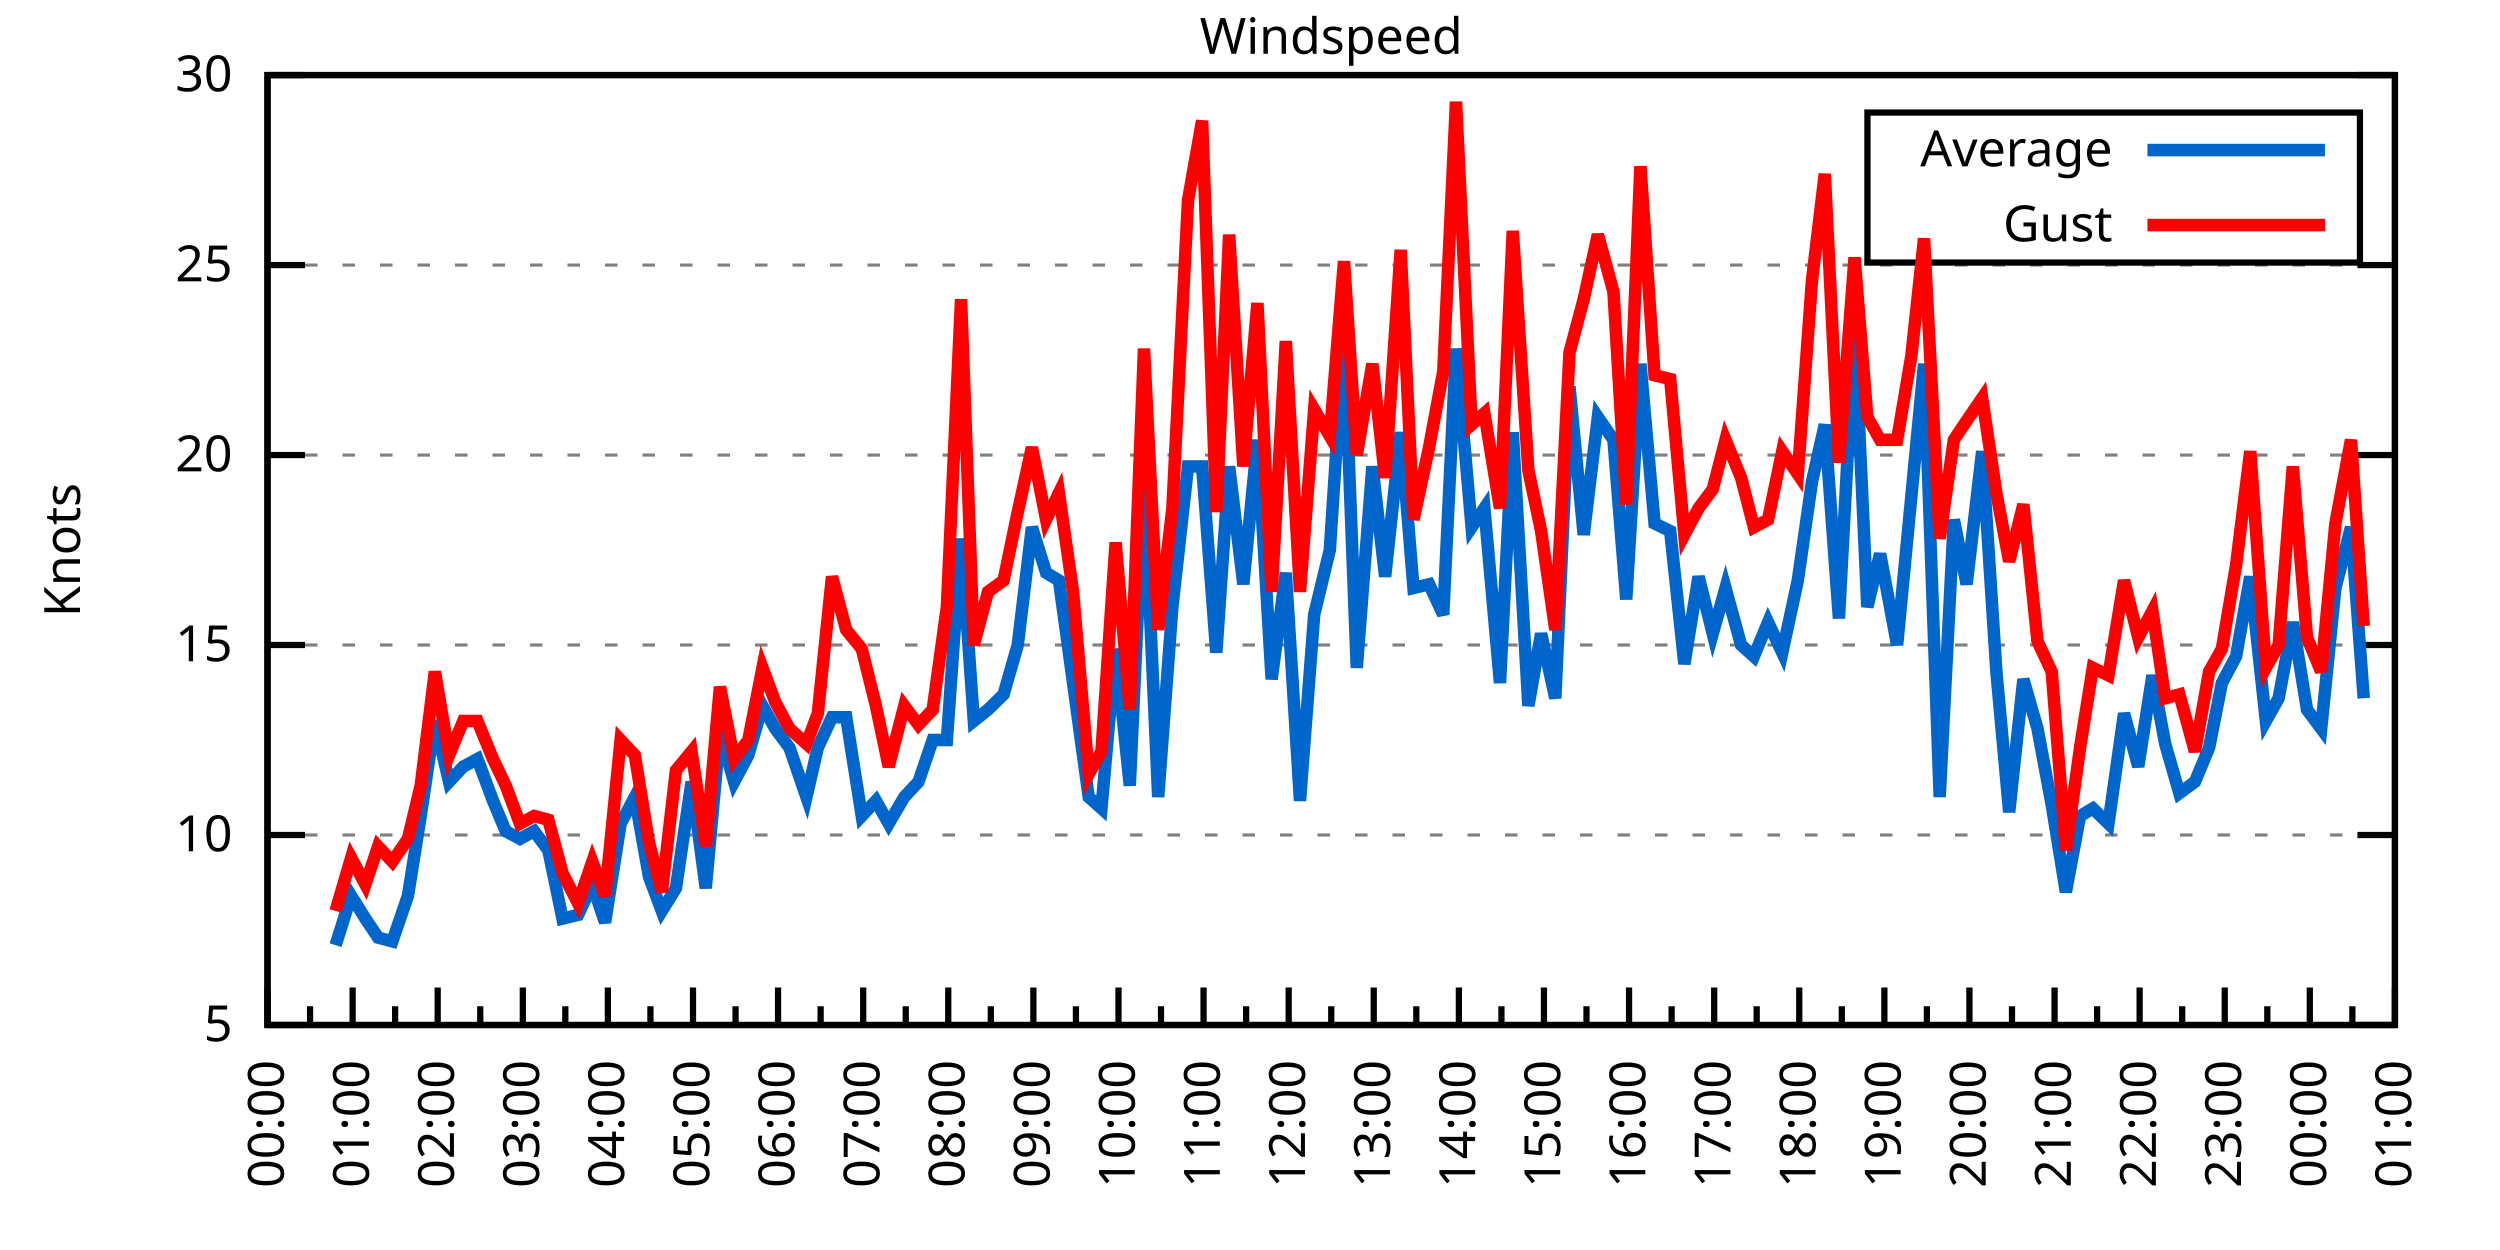
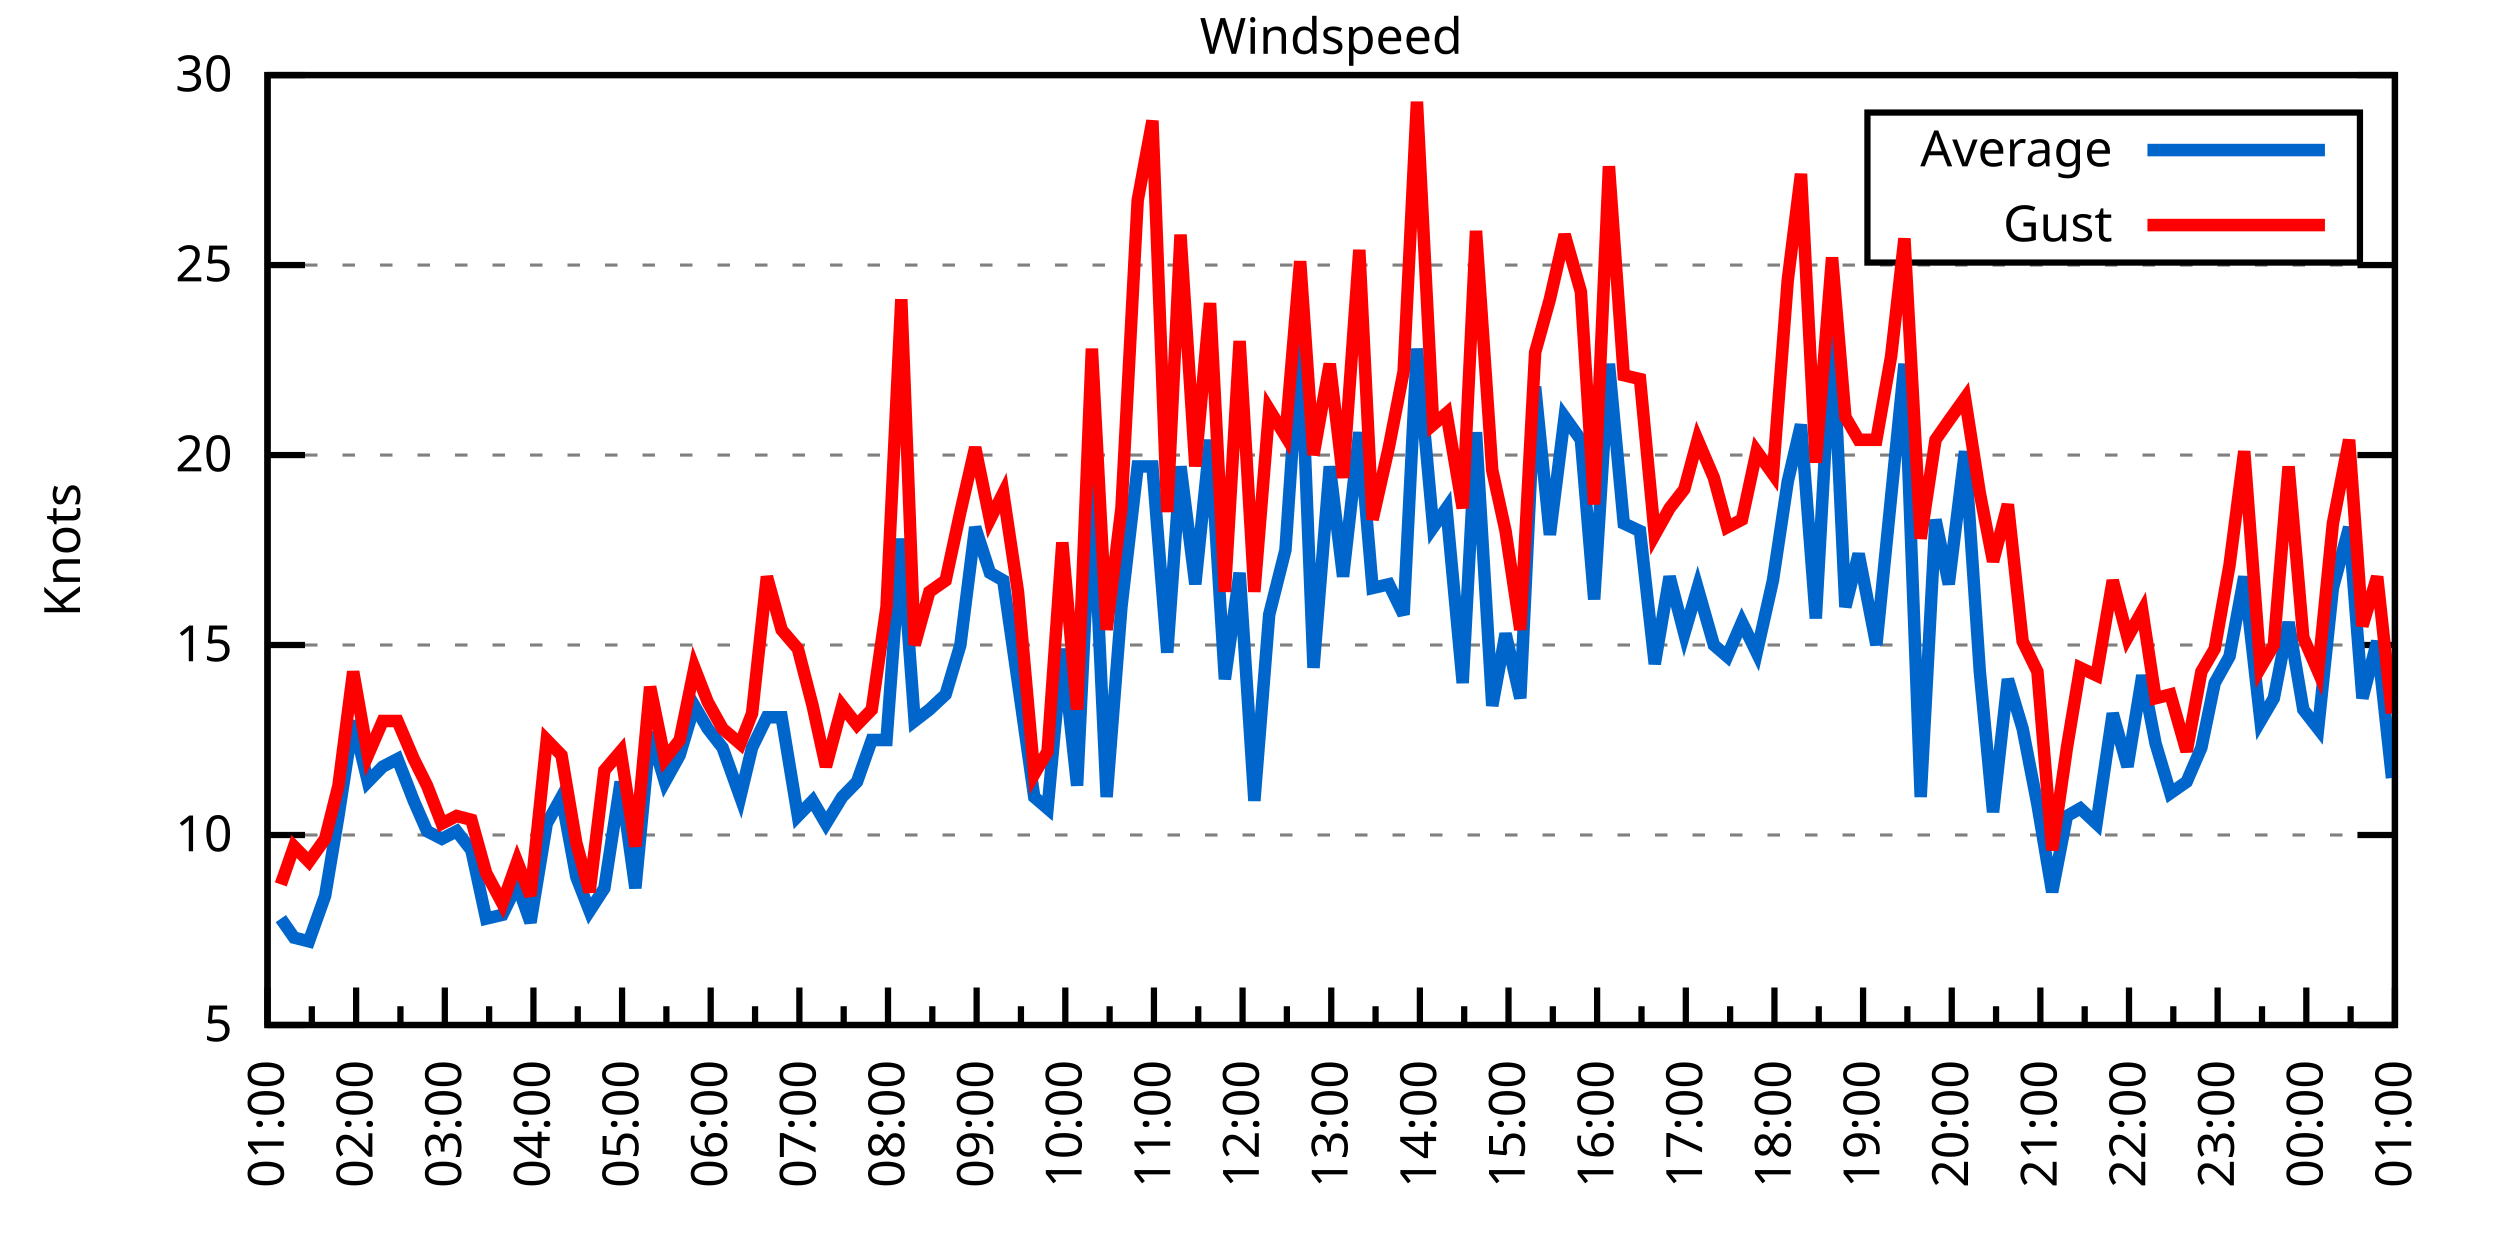
<svg xmlns="http://www.w3.org/2000/svg" xmlns:xlink="http://www.w3.org/1999/xlink" width="400" height="200" viewBox="0 0 400 200">
  <g id="gnuplot_canvas">
    <rect x="0" y="0" width="400" height="200" fill="none" />
    <defs>
      <circle id="gpDot" r="0.5" stroke-width="0.5" stroke="currentColor" />
      <path id="gpPt0" stroke-width="0.333" stroke="currentColor" d="M-1,0 h2 M0,-1 v2" />
      <path id="gpPt1" stroke-width="0.333" stroke="currentColor" d="M-1,-1 L1,1 M1,-1 L-1,1" />
      <path id="gpPt2" stroke-width="0.333" stroke="currentColor" d="M-1,0 L1,0 M0,-1 L0,1 M-1,-1 L1,1 M-1,1 L1,-1" />
      <rect id="gpPt3" stroke-width="0.333" stroke="currentColor" x="-1" y="-1" width="2" height="2" />
      <rect id="gpPt4" stroke-width="0.333" stroke="currentColor" fill="currentColor" x="-1" y="-1" width="2" height="2" />
      <circle id="gpPt5" stroke-width="0.333" stroke="currentColor" cx="0" cy="0" r="1" />
      <use xlink:href="#gpPt5" id="gpPt6" fill="currentColor" stroke="none" />
      <path id="gpPt7" stroke-width="0.333" stroke="currentColor" d="M0,-1.33 L-1.33,0.67 L1.33,0.67 z" />
      <use xlink:href="#gpPt7" id="gpPt8" fill="currentColor" stroke="none" />
      <use xlink:href="#gpPt7" id="gpPt9" stroke="currentColor" transform="rotate(180)" />
      <use xlink:href="#gpPt9" id="gpPt10" fill="currentColor" stroke="none" />
      <use xlink:href="#gpPt3" id="gpPt11" stroke="currentColor" transform="rotate(45)" />
      <use xlink:href="#gpPt11" id="gpPt12" fill="currentColor" stroke="none" />
      <path id="gpPt13" stroke-width="0.333" stroke="currentColor" d="M0,1.330 L1.265,0.411 L0.782,-1.067 L-0.782,-1.076 L-1.265,0.411 z" />
      <use xlink:href="#gpPt13" id="gpPt14" fill="currentColor" stroke="none" />
      <filter id="textbox" filterUnits="objectBoundingBox" x="0" y="0" height="1" width="1">
        <feFlood flood-color="white" flood-opacity="1" result="bgnd" />
        <feComposite in="SourceGraphic" in2="bgnd" operator="atop" />
      </filter>
      <filter id="greybox" filterUnits="objectBoundingBox" x="0" y="0" height="1" width="1">
        <feFlood flood-color="lightgrey" flood-opacity="1" result="grey" />
        <feComposite in="SourceGraphic" in2="grey" operator="atop" />
      </filter>
    </defs>
    <g fill="none" color="white" stroke="currentColor" stroke-width="1.00" stroke-linecap="butt" stroke-linejoin="miter">
</g>
    <g fill="none" color="black" stroke="currentColor" stroke-width="1.00" stroke-linecap="butt" stroke-linejoin="miter">
      <g stroke="none" shape-rendering="crispEdges">
        <polygon fill="rgb(255, 255, 255)" points="42.80,164.00 383.18,164.00 383.18,12.02 42.80,12.02 " />
      </g>
    </g>
    <g fill="none" color="black" stroke="currentColor" stroke-width="1.00" stroke-linecap="butt" stroke-linejoin="miter">
</g>
    <g fill="none" color="black" stroke="black" stroke-width="0.50" stroke-linecap="butt" stroke-linejoin="miter">
</g>
    <g fill="none" color="gray" stroke="currentColor" stroke-width="0.50" stroke-linecap="butt" stroke-linejoin="miter">
      <path stroke="gray" stroke-dasharray="2,4" class="gridline" d="M42.80,164.00 L383.19,164.00  " />
    </g>
    <g fill="none" color="gray" stroke="gray" stroke-width="1.00" stroke-linecap="butt" stroke-linejoin="miter">
</g>
    <g fill="none" color="black" stroke="currentColor" stroke-width="1.00" stroke-linecap="butt" stroke-linejoin="miter">
      <path stroke="black" d="M42.80,164.00 L48.80,164.00 M383.19,164.00 L377.19,164.00  " />
      <g transform="translate(37.20,166.60)" stroke="none" fill="black" font-family="Sans" font-size="8.00" text-anchor="end">
        <text>
          <tspan font-family="Sans"> 5</tspan>
        </text>
      </g>
    </g>
    <g fill="none" color="black" stroke="currentColor" stroke-width="1.00" stroke-linecap="butt" stroke-linejoin="miter">
</g>
    <g fill="none" color="black" stroke="black" stroke-width="0.50" stroke-linecap="butt" stroke-linejoin="miter">
</g>
    <g fill="none" color="gray" stroke="currentColor" stroke-width="0.50" stroke-linecap="butt" stroke-linejoin="miter">
      <path stroke="gray" stroke-dasharray="2,4" class="gridline" d="M42.80,133.60 L383.19,133.60  " />
    </g>
    <g fill="none" color="gray" stroke="gray" stroke-width="1.00" stroke-linecap="butt" stroke-linejoin="miter">
</g>
    <g fill="none" color="black" stroke="currentColor" stroke-width="1.00" stroke-linecap="butt" stroke-linejoin="miter">
      <path stroke="black" d="M42.80,133.60 L48.80,133.60 M383.19,133.60 L377.19,133.60  " />
      <g transform="translate(37.20,136.20)" stroke="none" fill="black" font-family="Sans" font-size="8.00" text-anchor="end">
        <text>
          <tspan font-family="Sans"> 10</tspan>
        </text>
      </g>
    </g>
    <g fill="none" color="black" stroke="currentColor" stroke-width="1.00" stroke-linecap="butt" stroke-linejoin="miter">
</g>
    <g fill="none" color="black" stroke="black" stroke-width="0.50" stroke-linecap="butt" stroke-linejoin="miter">
</g>
    <g fill="none" color="gray" stroke="currentColor" stroke-width="0.50" stroke-linecap="butt" stroke-linejoin="miter">
      <path stroke="gray" stroke-dasharray="2,4" class="gridline" d="M42.80,103.20 L383.19,103.20  " />
    </g>
    <g fill="none" color="gray" stroke="gray" stroke-width="1.00" stroke-linecap="butt" stroke-linejoin="miter">
</g>
    <g fill="none" color="black" stroke="currentColor" stroke-width="1.00" stroke-linecap="butt" stroke-linejoin="miter">
      <path stroke="black" d="M42.80,103.20 L48.80,103.20 M383.19,103.20 L377.19,103.20  " />
      <g transform="translate(37.20,105.80)" stroke="none" fill="black" font-family="Sans" font-size="8.00" text-anchor="end">
        <text>
          <tspan font-family="Sans"> 15</tspan>
        </text>
      </g>
    </g>
    <g fill="none" color="black" stroke="currentColor" stroke-width="1.00" stroke-linecap="butt" stroke-linejoin="miter">
</g>
    <g fill="none" color="black" stroke="black" stroke-width="0.50" stroke-linecap="butt" stroke-linejoin="miter">
</g>
    <g fill="none" color="gray" stroke="currentColor" stroke-width="0.50" stroke-linecap="butt" stroke-linejoin="miter">
      <path stroke="gray" stroke-dasharray="2,4" class="gridline" d="M42.80,72.81 L383.19,72.81  " />
    </g>
    <g fill="none" color="gray" stroke="gray" stroke-width="1.00" stroke-linecap="butt" stroke-linejoin="miter">
</g>
    <g fill="none" color="black" stroke="currentColor" stroke-width="1.00" stroke-linecap="butt" stroke-linejoin="miter">
      <path stroke="black" d="M42.80,72.81 L48.80,72.81 M383.19,72.81 L377.19,72.81  " />
      <g transform="translate(37.20,75.41)" stroke="none" fill="black" font-family="Sans" font-size="8.00" text-anchor="end">
        <text>
          <tspan font-family="Sans"> 20</tspan>
        </text>
      </g>
    </g>
    <g fill="none" color="black" stroke="currentColor" stroke-width="1.00" stroke-linecap="butt" stroke-linejoin="miter">
</g>
    <g fill="none" color="black" stroke="black" stroke-width="0.50" stroke-linecap="butt" stroke-linejoin="miter">
</g>
    <g fill="none" color="gray" stroke="currentColor" stroke-width="0.50" stroke-linecap="butt" stroke-linejoin="miter">
      <path stroke="gray" stroke-dasharray="2,4" class="gridline" d="M42.80,42.41 L383.19,42.41  " />
    </g>
    <g fill="none" color="gray" stroke="gray" stroke-width="1.00" stroke-linecap="butt" stroke-linejoin="miter">
</g>
    <g fill="none" color="black" stroke="currentColor" stroke-width="1.00" stroke-linecap="butt" stroke-linejoin="miter">
      <path stroke="black" d="M42.80,42.41 L48.80,42.41 M383.19,42.41 L377.19,42.41  " />
      <g transform="translate(37.20,45.01)" stroke="none" fill="black" font-family="Sans" font-size="8.00" text-anchor="end">
        <text>
          <tspan font-family="Sans"> 25</tspan>
        </text>
      </g>
    </g>
    <g fill="none" color="black" stroke="currentColor" stroke-width="1.00" stroke-linecap="butt" stroke-linejoin="miter">
</g>
    <g fill="none" color="black" stroke="black" stroke-width="0.50" stroke-linecap="butt" stroke-linejoin="miter">
</g>
    <g fill="none" color="gray" stroke="currentColor" stroke-width="0.50" stroke-linecap="butt" stroke-linejoin="miter">
      <path stroke="gray" stroke-dasharray="2,4" class="gridline" d="M42.80,12.01 L383.19,12.01  " />
    </g>
    <g fill="none" color="gray" stroke="gray" stroke-width="1.00" stroke-linecap="butt" stroke-linejoin="miter">
</g>
    <g fill="none" color="black" stroke="currentColor" stroke-width="1.00" stroke-linecap="butt" stroke-linejoin="miter">
      <path stroke="black" d="M42.80,12.01 L48.80,12.01 M383.19,12.01 L377.19,12.01  " />
      <g transform="translate(37.20,14.61)" stroke="none" fill="black" font-family="Sans" font-size="8.00" text-anchor="end">
        <text>
          <tspan font-family="Sans"> 30</tspan>
        </text>
      </g>
    </g>
    <g fill="none" color="black" stroke="currentColor" stroke-width="1.00" stroke-linecap="butt" stroke-linejoin="miter">
      <path stroke="black" d="M42.80,164.00 L42.80,158.00  " />
      <g transform="translate(45.40,169.60) rotate(270)" stroke="none" fill="black" font-family="Sans" font-size="8.00" text-anchor="end">
        <text>
+           <tspan font-family="Sans">01:00</tspan>
+         </text>
+       </g>
+     </g>
+     <g fill="none" color="black" stroke="currentColor" stroke-width="1.00" stroke-linecap="butt" stroke-linejoin="miter">
+       <path stroke="black" d="M49.89,164.00 L49.89,161.00 M56.98,164.00 L56.98,158.00  " />
+       <g transform="translate(59.58,169.60) rotate(270)" stroke="none" fill="black" font-family="Sans" font-size="8.00" text-anchor="end">
+         <text>
+           <tspan font-family="Sans">02:00</tspan>
+         </text>
+       </g>
+     </g>
+     <g fill="none" color="black" stroke="currentColor" stroke-width="1.00" stroke-linecap="butt" stroke-linejoin="miter">
+       <path stroke="black" d="M64.07,164.00 L64.07,161.00 M71.17,164.00 L71.17,158.00  " />
+       <g transform="translate(73.77,169.60) rotate(270)" stroke="none" fill="black" font-family="Sans" font-size="8.00" text-anchor="end">
+         <text>
+           <tspan font-family="Sans">03:00</tspan>
+         </text>
+       </g>
+     </g>
+     <g fill="none" color="black" stroke="currentColor" stroke-width="1.00" stroke-linecap="butt" stroke-linejoin="miter">
+       <path stroke="black" d="M78.26,164.00 L78.26,161.00 M85.35,164.00 L85.35,158.00  " />
+       <g transform="translate(87.95,169.60) rotate(270)" stroke="none" fill="black" font-family="Sans" font-size="8.00" text-anchor="end">
+         <text>
+           <tspan font-family="Sans">04:00</tspan>
+         </text>
+       </g>
+     </g>
+     <g fill="none" color="black" stroke="currentColor" stroke-width="1.00" stroke-linecap="butt" stroke-linejoin="miter">
+       <path stroke="black" d="M92.44,164.00 L92.44,161.00 M99.53,164.00 L99.53,158.00  " />
+       <g transform="translate(102.13,169.60) rotate(270)" stroke="none" fill="black" font-family="Sans" font-size="8.00" text-anchor="end">
+         <text>
+           <tspan font-family="Sans">05:00</tspan>
+         </text>
+       </g>
+     </g>
+     <g fill="none" color="black" stroke="currentColor" stroke-width="1.00" stroke-linecap="butt" stroke-linejoin="miter">
+       <path stroke="black" d="M106.62,164.00 L106.62,161.00 M113.71,164.00 L113.71,158.00  " />
+       <g transform="translate(116.31,169.60) rotate(270)" stroke="none" fill="black" font-family="Sans" font-size="8.00" text-anchor="end">
+         <text>
+           <tspan font-family="Sans">06:00</tspan>
+         </text>
+       </g>
+     </g>
+     <g fill="none" color="black" stroke="currentColor" stroke-width="1.00" stroke-linecap="butt" stroke-linejoin="miter">
+       <path stroke="black" d="M120.81,164.00 L120.81,161.00 M127.90,164.00 L127.90,158.00  " />
+       <g transform="translate(130.50,169.60) rotate(270)" stroke="none" fill="black" font-family="Sans" font-size="8.00" text-anchor="end">
+         <text>
+           <tspan font-family="Sans">07:00</tspan>
+         </text>
+       </g>
+     </g>
+     <g fill="none" color="black" stroke="currentColor" stroke-width="1.00" stroke-linecap="butt" stroke-linejoin="miter">
+       <path stroke="black" d="M134.99,164.00 L134.99,161.00 M142.08,164.00 L142.08,158.00  " />
+       <g transform="translate(144.68,169.60) rotate(270)" stroke="none" fill="black" font-family="Sans" font-size="8.00" text-anchor="end">
+         <text>
+           <tspan font-family="Sans">08:00</tspan>
+         </text>
+       </g>
+     </g>
+     <g fill="none" color="black" stroke="currentColor" stroke-width="1.00" stroke-linecap="butt" stroke-linejoin="miter">
+       <path stroke="black" d="M149.17,164.00 L149.17,161.00 M156.26,164.00 L156.26,158.00  " />
+       <g transform="translate(158.86,169.60) rotate(270)" stroke="none" fill="black" font-family="Sans" font-size="8.00" text-anchor="end">
+         <text>
+           <tspan font-family="Sans">09:00</tspan>
+         </text>
+       </g>
+     </g>
+     <g fill="none" color="black" stroke="currentColor" stroke-width="1.00" stroke-linecap="butt" stroke-linejoin="miter">
+       <path stroke="black" d="M163.35,164.00 L163.35,161.00 M170.45,164.00 L170.45,158.00  " />
+       <g transform="translate(173.05,169.60) rotate(270)" stroke="none" fill="black" font-family="Sans" font-size="8.00" text-anchor="end">
+         <text>
+           <tspan font-family="Sans">10:00</tspan>
+         </text>
+       </g>
+     </g>
+     <g fill="none" color="black" stroke="currentColor" stroke-width="1.00" stroke-linecap="butt" stroke-linejoin="miter">
+       <path stroke="black" d="M177.54,164.00 L177.54,161.00 M184.63,164.00 L184.63,158.00  " />
+       <g transform="translate(187.23,169.60) rotate(270)" stroke="none" fill="black" font-family="Sans" font-size="8.00" text-anchor="end">
+         <text>
+           <tspan font-family="Sans">11:00</tspan>
+         </text>
+       </g>
+     </g>
+     <g fill="none" color="black" stroke="currentColor" stroke-width="1.00" stroke-linecap="butt" stroke-linejoin="miter">
+       <path stroke="black" d="M191.72,164.00 L191.72,161.00 M198.81,164.00 L198.81,158.00  " />
+       <g transform="translate(201.41,169.60) rotate(270)" stroke="none" fill="black" font-family="Sans" font-size="8.00" text-anchor="end">
+         <text>
+           <tspan font-family="Sans">12:00</tspan>
+         </text>
+       </g>
+     </g>
+     <g fill="none" color="black" stroke="currentColor" stroke-width="1.00" stroke-linecap="butt" stroke-linejoin="miter">
+       <path stroke="black" d="M205.90,164.00 L205.90,161.00 M213.00,164.00 L213.00,158.00  " />
+       <g transform="translate(215.60,169.60) rotate(270)" stroke="none" fill="black" font-family="Sans" font-size="8.00" text-anchor="end">
+         <text>
+           <tspan font-family="Sans">13:00</tspan>
+         </text>
+       </g>
+     </g>
+     <g fill="none" color="black" stroke="currentColor" stroke-width="1.00" stroke-linecap="butt" stroke-linejoin="miter">
+       <path stroke="black" d="M220.09,164.00 L220.09,161.00 M227.18,164.00 L227.18,158.00  " />
+       <g transform="translate(229.78,169.60) rotate(270)" stroke="none" fill="black" font-family="Sans" font-size="8.00" text-anchor="end">
+         <text>
+           <tspan font-family="Sans">14:00</tspan>
+         </text>
+       </g>
+     </g>
+     <g fill="none" color="black" stroke="currentColor" stroke-width="1.00" stroke-linecap="butt" stroke-linejoin="miter">
+       <path stroke="black" d="M234.27,164.00 L234.27,161.00 M241.36,164.00 L241.36,158.00  " />
+       <g transform="translate(243.96,169.60) rotate(270)" stroke="none" fill="black" font-family="Sans" font-size="8.00" text-anchor="end">
+         <text>
+           <tspan font-family="Sans">15:00</tspan>
+         </text>
+       </g>
+     </g>
+     <g fill="none" color="black" stroke="currentColor" stroke-width="1.00" stroke-linecap="butt" stroke-linejoin="miter">
+       <path stroke="black" d="M248.45,164.00 L248.45,161.00 M255.54,164.00 L255.54,158.00  " />
+       <g transform="translate(258.14,169.60) rotate(270)" stroke="none" fill="black" font-family="Sans" font-size="8.00" text-anchor="end">
+         <text>
+           <tspan font-family="Sans">16:00</tspan>
+         </text>
+       </g>
+     </g>
+     <g fill="none" color="black" stroke="currentColor" stroke-width="1.00" stroke-linecap="butt" stroke-linejoin="miter">
+       <path stroke="black" d="M262.64,164.00 L262.64,161.00 M269.73,164.00 L269.73,158.00  " />
+       <g transform="translate(272.33,169.60) rotate(270)" stroke="none" fill="black" font-family="Sans" font-size="8.00" text-anchor="end">
+         <text>
+           <tspan font-family="Sans">17:00</tspan>
+         </text>
+       </g>
+     </g>
+     <g fill="none" color="black" stroke="currentColor" stroke-width="1.00" stroke-linecap="butt" stroke-linejoin="miter">
+       <path stroke="black" d="M276.82,164.00 L276.82,161.00 M283.91,164.00 L283.91,158.00  " />
+       <g transform="translate(286.51,169.60) rotate(270)" stroke="none" fill="black" font-family="Sans" font-size="8.00" text-anchor="end">
+         <text>
+           <tspan font-family="Sans">18:00</tspan>
+         </text>
+       </g>
+     </g>
+     <g fill="none" color="black" stroke="currentColor" stroke-width="1.00" stroke-linecap="butt" stroke-linejoin="miter">
+       <path stroke="black" d="M291.00,164.00 L291.00,161.00 M298.09,164.00 L298.09,158.00  " />
+       <g transform="translate(300.69,169.60) rotate(270)" stroke="none" fill="black" font-family="Sans" font-size="8.00" text-anchor="end">
+         <text>
+           <tspan font-family="Sans">19:00</tspan>
+         </text>
+       </g>
+     </g>
+     <g fill="none" color="black" stroke="currentColor" stroke-width="1.00" stroke-linecap="butt" stroke-linejoin="miter">
+       <path stroke="black" d="M305.18,164.00 L305.18,161.00 M312.28,164.00 L312.28,158.00  " />
+       <g transform="translate(314.88,169.60) rotate(270)" stroke="none" fill="black" font-family="Sans" font-size="8.00" text-anchor="end">
+         <text>
+           <tspan font-family="Sans">20:00</tspan>
+         </text>
+       </g>
+     </g>
+     <g fill="none" color="black" stroke="currentColor" stroke-width="1.00" stroke-linecap="butt" stroke-linejoin="miter">
+       <path stroke="black" d="M319.37,164.00 L319.37,161.00 M326.46,164.00 L326.46,158.00  " />
+       <g transform="translate(329.06,169.60) rotate(270)" stroke="none" fill="black" font-family="Sans" font-size="8.00" text-anchor="end">
+         <text>
+           <tspan font-family="Sans">21:00</tspan>
+         </text>
+       </g>
+     </g>
+     <g fill="none" color="black" stroke="currentColor" stroke-width="1.00" stroke-linecap="butt" stroke-linejoin="miter">
+       <path stroke="black" d="M333.55,164.00 L333.55,161.00 M340.64,164.00 L340.64,158.00  " />
+       <g transform="translate(343.24,169.60) rotate(270)" stroke="none" fill="black" font-family="Sans" font-size="8.00" text-anchor="end">
+         <text>
+           <tspan font-family="Sans">22:00</tspan>
+         </text>
+       </g>
+     </g>
+     <g fill="none" color="black" stroke="currentColor" stroke-width="1.00" stroke-linecap="butt" stroke-linejoin="miter">
+       <path stroke="black" d="M347.73,164.00 L347.73,161.00 M354.82,164.00 L354.82,158.00  " />
+       <g transform="translate(357.42,169.60) rotate(270)" stroke="none" fill="black" font-family="Sans" font-size="8.00" text-anchor="end">
+         <text>
+           <tspan font-family="Sans">23:00</tspan>
+         </text>
+       </g>
+     </g>
+     <g fill="none" color="black" stroke="currentColor" stroke-width="1.00" stroke-linecap="butt" stroke-linejoin="miter">
+       <path stroke="black" d="M361.92,164.00 L361.92,161.00 M369.01,164.00 L369.01,158.00  " />
+       <g transform="translate(371.61,169.60) rotate(270)" stroke="none" fill="black" font-family="Sans" font-size="8.00" text-anchor="end">
+         <text>
          <tspan font-family="Sans">00:00</tspan>
        </text>
      </g>
    </g>
    <g fill="none" color="black" stroke="currentColor" stroke-width="1.00" stroke-linecap="butt" stroke-linejoin="miter">
-       <path stroke="black" d="M49.61,164.00 L49.61,161.00 M56.42,164.00 L56.42,158.00  " />
-       <g transform="translate(59.02,169.60) rotate(270)" stroke="none" fill="black" font-family="Sans" font-size="8.00" text-anchor="end">
-         <text>
-           <tspan font-family="Sans">01:00</tspan>
-         </text>
-       </g>
-     </g>
-     <g fill="none" color="black" stroke="currentColor" stroke-width="1.00" stroke-linecap="butt" stroke-linejoin="miter">
-       <path stroke="black" d="M63.22,164.00 L63.22,161.00 M70.03,164.00 L70.03,158.00  " />
-       <g transform="translate(72.63,169.60) rotate(270)" stroke="none" fill="black" font-family="Sans" font-size="8.00" text-anchor="end">
-         <text>
-           <tspan font-family="Sans">02:00</tspan>
-         </text>
-       </g>
-     </g>
-     <g fill="none" color="black" stroke="currentColor" stroke-width="1.00" stroke-linecap="butt" stroke-linejoin="miter">
-       <path stroke="black" d="M76.84,164.00 L76.84,161.00 M83.65,164.00 L83.65,158.00  " />
-       <g transform="translate(86.25,169.60) rotate(270)" stroke="none" fill="black" font-family="Sans" font-size="8.00" text-anchor="end">
-         <text>
-           <tspan font-family="Sans">03:00</tspan>
-         </text>
-       </g>
-     </g>
-     <g fill="none" color="black" stroke="currentColor" stroke-width="1.00" stroke-linecap="butt" stroke-linejoin="miter">
-       <path stroke="black" d="M90.45,164.00 L90.45,161.00 M97.26,164.00 L97.26,158.00  " />
-       <g transform="translate(99.86,169.60) rotate(270)" stroke="none" fill="black" font-family="Sans" font-size="8.00" text-anchor="end">
-         <text>
-           <tspan font-family="Sans">04:00</tspan>
-         </text>
-       </g>
-     </g>
-     <g fill="none" color="black" stroke="currentColor" stroke-width="1.00" stroke-linecap="butt" stroke-linejoin="miter">
-       <path stroke="black" d="M104.07,164.00 L104.07,161.00 M110.88,164.00 L110.88,158.00  " />
-       <g transform="translate(113.48,169.60) rotate(270)" stroke="none" fill="black" font-family="Sans" font-size="8.00" text-anchor="end">
-         <text>
-           <tspan font-family="Sans">05:00</tspan>
-         </text>
-       </g>
-     </g>
-     <g fill="none" color="black" stroke="currentColor" stroke-width="1.00" stroke-linecap="butt" stroke-linejoin="miter">
-       <path stroke="black" d="M117.69,164.00 L117.69,161.00 M124.49,164.00 L124.49,158.00  " />
-       <g transform="translate(127.09,169.60) rotate(270)" stroke="none" fill="black" font-family="Sans" font-size="8.00" text-anchor="end">
-         <text>
-           <tspan font-family="Sans">06:00</tspan>
-         </text>
-       </g>
-     </g>
-     <g fill="none" color="black" stroke="currentColor" stroke-width="1.00" stroke-linecap="butt" stroke-linejoin="miter">
-       <path stroke="black" d="M131.30,164.00 L131.30,161.00 M138.11,164.00 L138.11,158.00  " />
-       <g transform="translate(140.71,169.60) rotate(270)" stroke="none" fill="black" font-family="Sans" font-size="8.00" text-anchor="end">
-         <text>
-           <tspan font-family="Sans">07:00</tspan>
-         </text>
-       </g>
-     </g>
-     <g fill="none" color="black" stroke="currentColor" stroke-width="1.00" stroke-linecap="butt" stroke-linejoin="miter">
-       <path stroke="black" d="M144.92,164.00 L144.92,161.00 M151.72,164.00 L151.72,158.00  " />
-       <g transform="translate(154.32,169.60) rotate(270)" stroke="none" fill="black" font-family="Sans" font-size="8.00" text-anchor="end">
-         <text>
-           <tspan font-family="Sans">08:00</tspan>
-         </text>
-       </g>
-     </g>
-     <g fill="none" color="black" stroke="currentColor" stroke-width="1.00" stroke-linecap="butt" stroke-linejoin="miter">
-       <path stroke="black" d="M158.53,164.00 L158.53,161.00 M165.34,164.00 L165.34,158.00  " />
-       <g transform="translate(167.94,169.60) rotate(270)" stroke="none" fill="black" font-family="Sans" font-size="8.00" text-anchor="end">
-         <text>
-           <tspan font-family="Sans">09:00</tspan>
-         </text>
-       </g>
-     </g>
-     <g fill="none" color="black" stroke="currentColor" stroke-width="1.00" stroke-linecap="butt" stroke-linejoin="miter">
-       <path stroke="black" d="M172.15,164.00 L172.15,161.00 M178.96,164.00 L178.96,158.00  " />
-       <g transform="translate(181.56,169.60) rotate(270)" stroke="none" fill="black" font-family="Sans" font-size="8.00" text-anchor="end">
-         <text>
-           <tspan font-family="Sans">10:00</tspan>
-         </text>
-       </g>
-     </g>
-     <g fill="none" color="black" stroke="currentColor" stroke-width="1.00" stroke-linecap="butt" stroke-linejoin="miter">
-       <path stroke="black" d="M185.76,164.00 L185.76,161.00 M192.57,164.00 L192.57,158.00  " />
-       <g transform="translate(195.17,169.60) rotate(270)" stroke="none" fill="black" font-family="Sans" font-size="8.00" text-anchor="end">
-         <text>
-           <tspan font-family="Sans">11:00</tspan>
-         </text>
-       </g>
-     </g>
-     <g fill="none" color="black" stroke="currentColor" stroke-width="1.00" stroke-linecap="butt" stroke-linejoin="miter">
-       <path stroke="black" d="M199.38,164.00 L199.38,161.00 M206.19,164.00 L206.19,158.00  " />
-       <g transform="translate(208.79,169.60) rotate(270)" stroke="none" fill="black" font-family="Sans" font-size="8.00" text-anchor="end">
-         <text>
-           <tspan font-family="Sans">12:00</tspan>
-         </text>
-       </g>
-     </g>
-     <g fill="none" color="black" stroke="currentColor" stroke-width="1.00" stroke-linecap="butt" stroke-linejoin="miter">
-       <path stroke="black" d="M213.00,164.00 L213.00,161.00 M219.80,164.00 L219.80,158.00  " />
-       <g transform="translate(222.40,169.60) rotate(270)" stroke="none" fill="black" font-family="Sans" font-size="8.00" text-anchor="end">
-         <text>
-           <tspan font-family="Sans">13:00</tspan>
-         </text>
-       </g>
-     </g>
-     <g fill="none" color="black" stroke="currentColor" stroke-width="1.00" stroke-linecap="butt" stroke-linejoin="miter">
-       <path stroke="black" d="M226.61,164.00 L226.61,161.00 M233.42,164.00 L233.42,158.00  " />
-       <g transform="translate(236.02,169.60) rotate(270)" stroke="none" fill="black" font-family="Sans" font-size="8.00" text-anchor="end">
-         <text>
-           <tspan font-family="Sans">14:00</tspan>
-         </text>
-       </g>
-     </g>
-     <g fill="none" color="black" stroke="currentColor" stroke-width="1.00" stroke-linecap="butt" stroke-linejoin="miter">
-       <path stroke="black" d="M240.23,164.00 L240.23,161.00 M247.03,164.00 L247.03,158.00  " />
-       <g transform="translate(249.63,169.60) rotate(270)" stroke="none" fill="black" font-family="Sans" font-size="8.00" text-anchor="end">
-         <text>
-           <tspan font-family="Sans">15:00</tspan>
-         </text>
-       </g>
-     </g>
-     <g fill="none" color="black" stroke="currentColor" stroke-width="1.00" stroke-linecap="butt" stroke-linejoin="miter">
-       <path stroke="black" d="M253.84,164.00 L253.84,161.00 M260.65,164.00 L260.65,158.00  " />
-       <g transform="translate(263.25,169.60) rotate(270)" stroke="none" fill="black" font-family="Sans" font-size="8.00" text-anchor="end">
-         <text>
-           <tspan font-family="Sans">16:00</tspan>
-         </text>
-       </g>
-     </g>
-     <g fill="none" color="black" stroke="currentColor" stroke-width="1.00" stroke-linecap="butt" stroke-linejoin="miter">
-       <path stroke="black" d="M267.46,164.00 L267.46,161.00 M274.27,164.00 L274.27,158.00  " />
-       <g transform="translate(276.87,169.60) rotate(270)" stroke="none" fill="black" font-family="Sans" font-size="8.00" text-anchor="end">
-         <text>
-           <tspan font-family="Sans">17:00</tspan>
-         </text>
-       </g>
-     </g>
-     <g fill="none" color="black" stroke="currentColor" stroke-width="1.00" stroke-linecap="butt" stroke-linejoin="miter">
-       <path stroke="black" d="M281.07,164.00 L281.07,161.00 M287.88,164.00 L287.88,158.00  " />
-       <g transform="translate(290.48,169.60) rotate(270)" stroke="none" fill="black" font-family="Sans" font-size="8.00" text-anchor="end">
-         <text>
-           <tspan font-family="Sans">18:00</tspan>
-         </text>
-       </g>
-     </g>
-     <g fill="none" color="black" stroke="currentColor" stroke-width="1.00" stroke-linecap="butt" stroke-linejoin="miter">
-       <path stroke="black" d="M294.69,164.00 L294.69,161.00 M301.50,164.00 L301.50,158.00  " />
-       <g transform="translate(304.10,169.60) rotate(270)" stroke="none" fill="black" font-family="Sans" font-size="8.00" text-anchor="end">
-         <text>
-           <tspan font-family="Sans">19:00</tspan>
-         </text>
-       </g>
-     </g>
-     <g fill="none" color="black" stroke="currentColor" stroke-width="1.00" stroke-linecap="butt" stroke-linejoin="miter">
-       <path stroke="black" d="M308.30,164.00 L308.30,161.00 M315.11,164.00 L315.11,158.00  " />
-       <g transform="translate(317.71,169.60) rotate(270)" stroke="none" fill="black" font-family="Sans" font-size="8.00" text-anchor="end">
-         <text>
-           <tspan font-family="Sans">20:00</tspan>
-         </text>
-       </g>
-     </g>
-     <g fill="none" color="black" stroke="currentColor" stroke-width="1.00" stroke-linecap="butt" stroke-linejoin="miter">
-       <path stroke="black" d="M321.92,164.00 L321.92,161.00 M328.73,164.00 L328.73,158.00  " />
-       <g transform="translate(331.33,169.60) rotate(270)" stroke="none" fill="black" font-family="Sans" font-size="8.00" text-anchor="end">
-         <text>
-           <tspan font-family="Sans">21:00</tspan>
-         </text>
-       </g>
-     </g>
-     <g fill="none" color="black" stroke="currentColor" stroke-width="1.00" stroke-linecap="butt" stroke-linejoin="miter">
-       <path stroke="black" d="M335.54,164.00 L335.54,161.00 M342.34,164.00 L342.34,158.00  " />
-       <g transform="translate(344.94,169.60) rotate(270)" stroke="none" fill="black" font-family="Sans" font-size="8.00" text-anchor="end">
-         <text>
-           <tspan font-family="Sans">22:00</tspan>
-         </text>
-       </g>
-     </g>
-     <g fill="none" color="black" stroke="currentColor" stroke-width="1.00" stroke-linecap="butt" stroke-linejoin="miter">
-       <path stroke="black" d="M349.15,164.00 L349.15,161.00 M355.96,164.00 L355.96,158.00  " />
-       <g transform="translate(358.56,169.60) rotate(270)" stroke="none" fill="black" font-family="Sans" font-size="8.00" text-anchor="end">
-         <text>
-           <tspan font-family="Sans">23:00</tspan>
-         </text>
-       </g>
-     </g>
-     <g fill="none" color="black" stroke="currentColor" stroke-width="1.00" stroke-linecap="butt" stroke-linejoin="miter">
-       <path stroke="black" d="M362.77,164.00 L362.77,161.00 M369.57,164.00 L369.57,158.00  " />
-       <g transform="translate(372.17,169.60) rotate(270)" stroke="none" fill="black" font-family="Sans" font-size="8.00" text-anchor="end">
-         <text>
-           <tspan font-family="Sans">00:00</tspan>
-         </text>
-       </g>
-     </g>
-     <g fill="none" color="black" stroke="currentColor" stroke-width="1.00" stroke-linecap="butt" stroke-linejoin="miter">
-       <path stroke="black" d="M376.38,164.00 L376.38,161.00 M383.19,164.00 L383.19,158.00  " />
+       <path stroke="black" d="M376.10,164.00 L376.10,161.00 M383.19,164.00 L383.19,158.00  " />
      <g transform="translate(385.79,169.60) rotate(270)" stroke="none" fill="black" font-family="Sans" font-size="8.00" text-anchor="end">
        <text>
          <tspan font-family="Sans">01:00</tspan>
        </text>
      </g>
    </g>
    <g fill="none" color="black" stroke="currentColor" stroke-width="1.00" stroke-linecap="butt" stroke-linejoin="miter">
</g>
    <g fill="none" color="black" stroke="currentColor" stroke-width="1.00" stroke-linecap="butt" stroke-linejoin="miter">
      <path stroke="black" d="M42.80,12.01 L42.80,164.00 L383.19,164.00 L383.19,12.01 L42.80,12.01 Z  " />
    </g>
    <g fill="none" color="black" stroke="currentColor" stroke-width="1.00" stroke-linecap="butt" stroke-linejoin="miter">
      <g transform="translate(12.80,88.01) rotate(270)" stroke="none" fill="black" font-family="Sans" font-size="8.00" text-anchor="middle">
        <text>
          <tspan font-family="Sans">Knots</tspan>
        </text>
      </g>
    </g>
    <g fill="none" color="black" stroke="currentColor" stroke-width="1.00" stroke-linecap="butt" stroke-linejoin="miter">
</g>
    <g fill="none" color="black" stroke="currentColor" stroke-width="1.00" stroke-linecap="butt" stroke-linejoin="miter">
      <path stroke="black" d="M298.79,42.01 L298.79,18.01 L377.59,18.01 L377.59,42.01 L298.79,42.01 Z  " />
    </g>
    <g id="Windspeed_plot_1">
      <g fill="none" color="white" stroke="black" stroke-width="2.00" stroke-linecap="butt" stroke-linejoin="miter">
</g>
      <g fill="none" color="black" stroke="currentColor" stroke-width="2.00" stroke-linecap="butt" stroke-linejoin="miter">
        <g transform="translate(337.99,26.61)" stroke="none" fill="black" font-family="Sans" font-size="8.00" text-anchor="end">
          <text>
            <tspan font-family="Sans">Average</tspan>
          </text>
        </g>
      </g>
      <g fill="none" color="black" stroke="currentColor" stroke-width="2.00" stroke-linecap="butt" stroke-linejoin="miter">
-         <path stroke="rgb(  0, 102, 204)" d="M343.59,24.01 L371.99,24.01 M53.69,151.23 L56.19,143.33 L58.46,146.98 L60.50,150.02 L62.77,150.62 L65.27,143.33   L67.31,130.56 L69.58,115.36 L71.85,125.09 L74.12,122.66 L76.39,121.44 L78.88,128.13 L80.92,132.99 L83.19,134.21   L85.46,132.99 L87.73,136.03 L90.00,146.98 L92.50,146.37 L94.77,141.51 L96.81,147.59 L99.30,131.78 L101.57,127.52   L103.84,140.29 L105.89,145.76 L108.15,142.11 L110.65,125.09 L112.92,142.11 L115.19,117.19 L117.46,125.09 L119.73,120.83   L122.00,112.93 L124.04,116.58 L126.31,119.62 L129.03,127.52 L130.85,119.62 L133.12,114.76 L135.39,114.76 L137.88,130.56   L140.15,128.13 L142.19,131.78 L144.69,127.52 L146.96,125.09 L149.23,118.40 L151.50,118.40 L153.77,86.18 L155.81,115.36   L158.08,113.54 L160.57,111.11 L162.84,103.20 L165.11,84.36 L167.38,91.65 L169.43,92.87 L171.69,109.28 L174.19,127.52   L176.23,129.35 L178.50,103.81 L180.77,125.70 L183.04,76.45 L185.31,127.52 L187.58,97.12 L190.08,74.63 L192.34,74.63   L194.61,104.42 L196.66,74.63 L198.93,93.48 L201.19,70.37 L203.46,108.68 L205.73,91.65 L208.00,128.13 L210.27,98.34   L212.77,88.00 L215.04,53.35 L217.08,106.85 L219.58,74.63 L221.62,92.26 L224.11,69.16 L226.16,94.08 L228.65,93.48   L230.92,98.34 L232.96,55.78 L235.46,84.36 L237.50,81.32 L240.00,109.28 L242.04,69.16 L244.54,112.93 L246.58,101.38   L248.85,111.72 L251.12,61.86 L253.39,85.57 L255.66,66.73 L258.15,70.37 L260.20,95.91 L262.47,58.21 L264.73,83.75   L267.23,84.97 L269.50,106.24 L271.77,92.26 L274.04,101.38 L276.08,94.08 L278.58,103.20 L280.62,105.03 L282.89,99.56   L285.16,104.42 L287.65,92.87 L289.92,77.06 L291.97,67.94 L294.23,98.95 L296.73,52.14 L298.77,97.12 L300.82,88.61   L303.54,103.20 L305.81,79.49 L307.85,58.21 L310.35,127.52 L312.62,83.14 L314.66,93.48 L317.15,72.20 L319.42,107.46   L321.47,129.95 L323.74,108.68 L326.00,116.58 L328.27,128.74 L330.54,142.72 L332.81,130.56 L334.85,129.35 L337.35,131.78   L339.85,114.15 L342.12,122.66 L344.39,108.07 L346.43,119.01 L348.70,126.91 L351.19,125.09 L353.46,119.62 L355.50,109.28   L357.77,105.03 L360.04,92.26 L362.54,115.36 L364.58,111.72 L366.85,99.56 L369.12,113.54 L371.39,116.58 L373.66,94.08   L376.16,84.36 L378.20,111.72  " />
+         <path stroke="rgb(  0, 102, 204)" d="M343.59,24.01 L371.99,24.01 M44.93,146.98 L47.05,150.02 L49.42,150.62 L52.02,143.33 L54.15,130.56 L56.51,115.36   L58.87,125.09 L61.24,122.66 L63.60,121.44 L66.20,128.13 L68.33,132.99 L70.69,134.21 L73.06,132.99 L75.42,136.03   L77.78,146.98 L80.38,146.37 L82.75,141.51 L84.88,147.59 L87.48,131.78 L89.84,127.52 L92.20,140.29 L94.33,145.76   L96.70,142.11 L99.30,125.09 L101.66,142.11 L104.02,117.19 L106.39,125.09 L108.75,120.83 L111.11,112.93 L113.24,116.58   L115.61,119.62 L118.44,127.52 L120.33,119.62 L122.70,114.76 L125.06,114.76 L127.66,130.56 L130.02,128.13 L132.15,131.78   L134.75,127.52 L137.12,125.09 L139.48,118.40 L141.84,118.40 L144.21,86.18 L146.34,115.36 L148.70,113.54 L151.30,111.11   L153.66,103.20 L156.03,84.36 L158.39,91.65 L160.52,92.87 L162.88,109.28 L165.48,127.52 L167.61,129.35 L169.97,103.81   L172.34,125.70 L174.70,76.45 L177.06,127.52 L179.43,97.12 L182.03,74.63 L184.39,74.63 L186.76,104.42 L188.88,74.63   L191.25,93.48 L193.61,70.37 L195.98,108.68 L198.34,91.65 L200.70,128.13 L203.07,98.34 L205.67,88.00 L208.03,53.35   L210.16,106.85 L212.76,74.63 L214.89,92.26 L217.49,69.16 L219.61,94.08 L222.21,93.48 L224.58,98.34 L226.71,55.78   L229.31,84.36 L231.43,81.32 L234.03,109.28 L236.16,69.16 L238.76,112.93 L240.89,101.38 L243.25,111.72 L245.62,61.86   L247.98,85.57 L250.34,66.73 L252.94,70.37 L255.07,95.91 L257.43,58.21 L259.80,83.75 L262.40,84.97 L264.76,106.24   L267.13,92.26 L269.49,101.38 L271.62,94.08 L274.22,103.20 L276.35,105.03 L278.71,99.56 L281.07,104.42 L283.67,92.87   L286.04,77.06 L288.16,67.94 L290.53,98.95 L293.13,52.14 L295.26,97.12 L297.38,88.61 L300.22,103.20 L302.58,79.49   L304.71,58.21 L307.31,127.52 L309.68,83.14 L311.80,93.48 L314.40,72.20 L316.77,107.46 L318.89,129.95 L321.26,108.68   L323.62,116.58 L325.99,128.74 L328.35,142.72 L330.71,130.56 L332.84,129.35 L335.44,131.78 L338.04,114.15 L340.40,122.66   L342.77,108.07 L344.90,119.01 L347.26,126.91 L349.86,125.09 L352.22,119.62 L354.35,109.28 L356.72,105.03 L359.08,92.26   L361.68,115.36 L363.81,111.72 L366.17,99.56 L368.53,113.54 L370.90,116.58 L373.26,94.08 L375.86,84.36 L377.99,111.72   L380.35,102.60 L382.72,124.48  " />
      </g>
    </g>
    <g id="Windspeed_plot_2">
      <g fill="none" color="black" stroke="currentColor" stroke-width="2.00" stroke-linecap="butt" stroke-linejoin="miter">
        <g transform="translate(337.99,38.61)" stroke="none" fill="black" font-family="Sans" font-size="8.00" text-anchor="end">
          <text>
            <tspan font-family="Sans">Gust</tspan>
          </text>
        </g>
      </g>
      <g fill="none" color="black" stroke="currentColor" stroke-width="2.00" stroke-linecap="butt" stroke-linejoin="miter">
-         <path stroke="rgb(255,   0,   0)" d="M343.59,36.01 L371.99,36.01 M53.69,145.76 L56.19,137.25 L58.46,141.51 L60.50,135.43 L62.77,137.86 L65.27,134.21   L67.31,125.70 L69.58,107.46 L71.85,120.83 L74.12,115.36 L76.39,115.36 L78.88,121.44 L80.92,125.70 L83.19,131.78   L85.46,130.56 L87.73,131.17 L90.00,139.68 L92.50,144.55 L94.77,137.86 L96.81,143.33 L99.30,118.40 L101.57,120.83   L103.84,134.82 L105.89,142.72 L108.15,123.27 L110.65,120.23 L112.92,135.43 L115.19,109.89 L117.46,121.44 L119.73,118.40   L122.00,106.85 L124.04,112.32 L126.31,116.58 L129.03,119.01 L130.85,114.15 L133.12,92.26 L135.39,100.77 L137.88,103.81   L140.15,112.93 L142.19,122.66 L144.69,112.93 L146.96,115.97 L149.23,113.54 L151.50,97.12 L153.77,47.88 L155.81,103.20   L158.08,94.69 L160.57,92.87 L162.84,81.93 L165.11,71.59 L167.38,83.14 L169.43,78.89 L171.69,94.69 L174.19,123.87   L176.23,120.23 L178.50,86.79 L180.77,113.54 L183.04,55.78 L185.31,100.77 L187.58,81.32 L190.08,32.07 L192.34,19.31   L194.61,81.93 L196.66,37.54 L198.93,74.63 L201.19,48.49 L203.46,94.69 L205.73,54.57 L208.00,94.69 L210.27,65.51   L212.77,69.77 L215.04,41.80 L217.08,72.81 L219.58,58.21 L221.62,76.45 L224.11,39.98 L226.16,83.14 L228.65,71.59   L230.92,59.43 L232.96,16.27 L235.46,67.94 L237.50,66.12 L240.00,81.32 L242.04,36.94 L244.54,75.24 L246.58,84.97   L248.85,100.77 L251.12,56.39 L253.39,47.88 L255.66,37.54 L258.15,46.66 L260.20,80.71 L262.47,26.60 L264.73,60.04   L267.23,60.65 L269.50,85.57 L271.77,81.32 L274.04,78.28 L276.08,70.37 L278.58,76.45 L280.62,84.36 L282.89,83.14   L285.16,72.20 L287.65,75.85 L289.92,44.84 L291.97,27.82 L294.23,74.02 L296.73,41.19 L298.77,66.73 L300.82,70.37   L303.54,70.37 L305.81,57.00 L307.85,38.15 L310.35,86.18 L312.62,70.37 L314.66,67.33 L317.15,63.69 L319.42,78.89   L321.47,89.83 L323.74,80.71 L326.00,102.60 L328.27,107.46 L330.54,136.03 L332.81,119.62 L334.85,106.85 L337.35,108.07   L339.85,92.87 L342.12,101.99 L344.39,97.73 L346.43,111.72 L348.70,111.11 L351.19,120.23 L353.46,107.46 L355.50,103.81   L357.77,90.44 L360.04,72.20 L362.54,106.85 L364.58,103.20 L366.85,74.63 L369.12,101.99 L371.39,107.46 L373.66,83.75   L376.16,70.37 L378.20,100.16  " />
+         <path stroke="rgb(255,   0,   0)" d="M343.59,36.01 L371.99,36.01 M44.93,141.51 L47.05,135.43 L49.42,137.86 L52.02,134.21 L54.15,125.70 L56.51,107.46   L58.87,120.83 L61.24,115.36 L63.60,115.36 L66.20,121.44 L68.33,125.70 L70.69,131.78 L73.06,130.56 L75.42,131.17   L77.78,139.68 L80.38,144.55 L82.75,137.86 L84.88,143.33 L87.48,118.40 L89.84,120.83 L92.20,134.82 L94.33,142.72   L96.70,123.27 L99.30,120.23 L101.66,135.43 L104.02,109.89 L106.39,121.44 L108.75,118.40 L111.11,106.85 L113.24,112.32   L115.61,116.58 L118.44,119.01 L120.33,114.15 L122.70,92.26 L125.06,100.77 L127.66,103.81 L130.02,112.93 L132.15,122.66   L134.75,112.93 L137.12,115.97 L139.48,113.54 L141.84,97.12 L144.21,47.88 L146.34,103.20 L148.70,94.69 L151.30,92.87   L153.66,81.93 L156.03,71.59 L158.39,83.14 L160.52,78.89 L162.88,94.69 L165.48,123.87 L167.61,120.23 L169.97,86.79   L172.34,113.54 L174.70,55.78 L177.06,100.77 L179.43,81.32 L182.03,32.07 L184.39,19.31 L186.76,81.93 L188.88,37.54   L191.25,74.63 L193.61,48.49 L195.98,94.69 L198.34,54.57 L200.70,94.69 L203.07,65.51 L205.67,69.77 L208.03,41.80   L210.16,72.81 L212.76,58.21 L214.89,76.45 L217.49,39.98 L219.61,83.14 L222.21,71.59 L224.58,59.43 L226.71,16.27   L229.31,67.94 L231.43,66.12 L234.03,81.32 L236.16,36.94 L238.76,75.24 L240.89,84.97 L243.25,100.77 L245.62,56.39   L247.98,47.88 L250.34,37.54 L252.94,46.66 L255.07,80.71 L257.43,26.60 L259.80,60.04 L262.40,60.65 L264.76,85.57   L267.13,81.32 L269.49,78.28 L271.62,70.37 L274.22,76.45 L276.35,84.36 L278.71,83.14 L281.07,72.20 L283.67,75.85   L286.04,44.84 L288.16,27.82 L290.53,74.02 L293.13,41.19 L295.26,66.73 L297.38,70.37 L300.22,70.37 L302.58,57.00   L304.71,38.15 L307.31,86.18 L309.68,70.37 L311.80,67.33 L314.40,63.69 L316.77,78.89 L318.89,89.83 L321.26,80.71   L323.62,102.60 L325.99,107.46 L328.35,136.03 L330.71,119.62 L332.84,106.85 L335.44,108.07 L338.04,92.87 L340.40,101.99   L342.77,97.73 L344.90,111.72 L347.26,111.11 L349.86,120.23 L352.22,107.46 L354.35,103.81 L356.72,90.44 L359.08,72.20   L361.68,106.85 L363.81,103.20 L366.17,74.63 L368.53,101.99 L370.90,107.46 L373.26,83.75 L375.86,70.37 L377.99,100.16   L380.35,92.26 L382.72,114.15  " />
      </g>
    </g>
    <g fill="none" color="black" stroke="currentColor" stroke-width="2.00" stroke-linecap="butt" stroke-linejoin="miter">
</g>
    <g fill="none" color="black" stroke="black" stroke-width="1.00" stroke-linecap="butt" stroke-linejoin="miter">
</g>
    <g fill="none" color="black" stroke="currentColor" stroke-width="1.00" stroke-linecap="butt" stroke-linejoin="miter">
      <path stroke="black" d="M42.80,12.01 L42.80,164.00 L383.19,164.00 L383.19,12.01 L42.80,12.01 Z  " />
    </g>
    <g fill="none" color="black" stroke="currentColor" stroke-width="1.00" stroke-linecap="butt" stroke-linejoin="miter">
      <g transform="translate(212.99,8.61)" stroke="none" fill="black" font-family="Sans" font-size="8.00" text-anchor="middle">
        <text>
          <tspan font-family="Sans">Windspeed</tspan>
        </text>
      </g>
    </g>
    <g fill="none" color="black" stroke="currentColor" stroke-width="1.00" stroke-linecap="butt" stroke-linejoin="miter">
</g>
  </g>
</svg>
